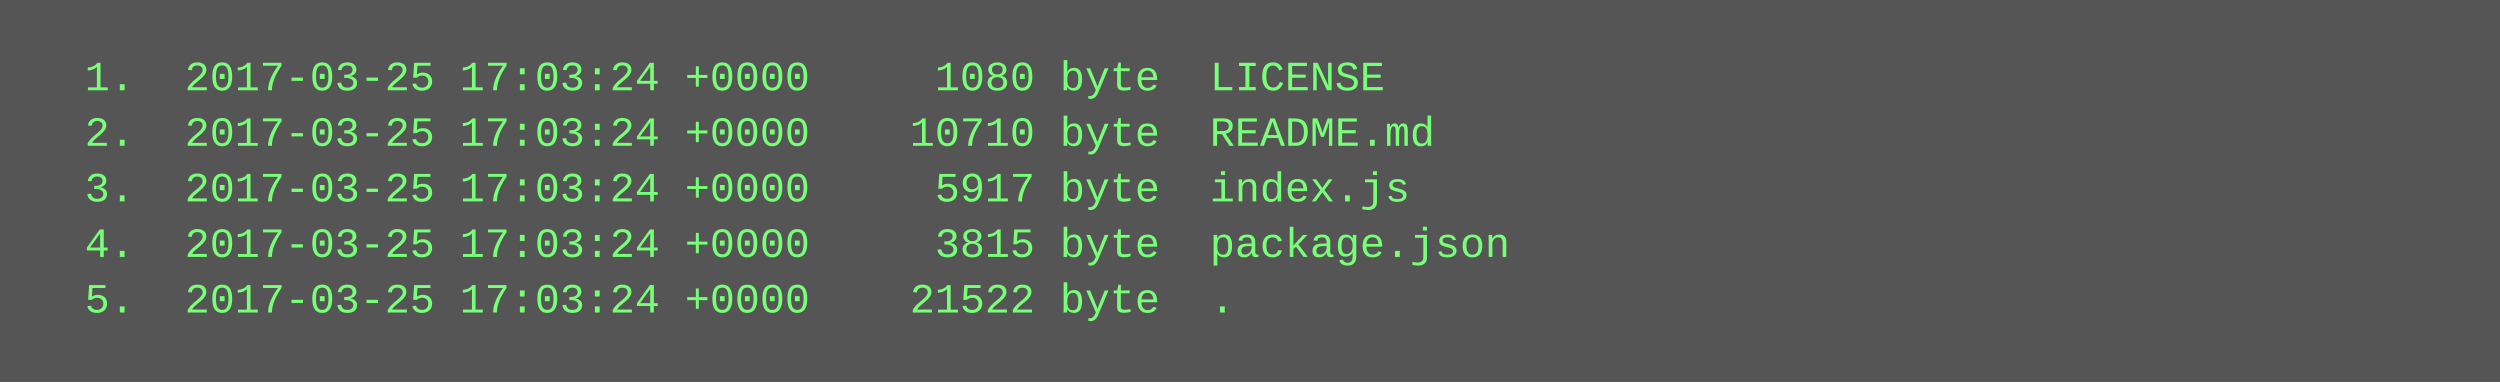
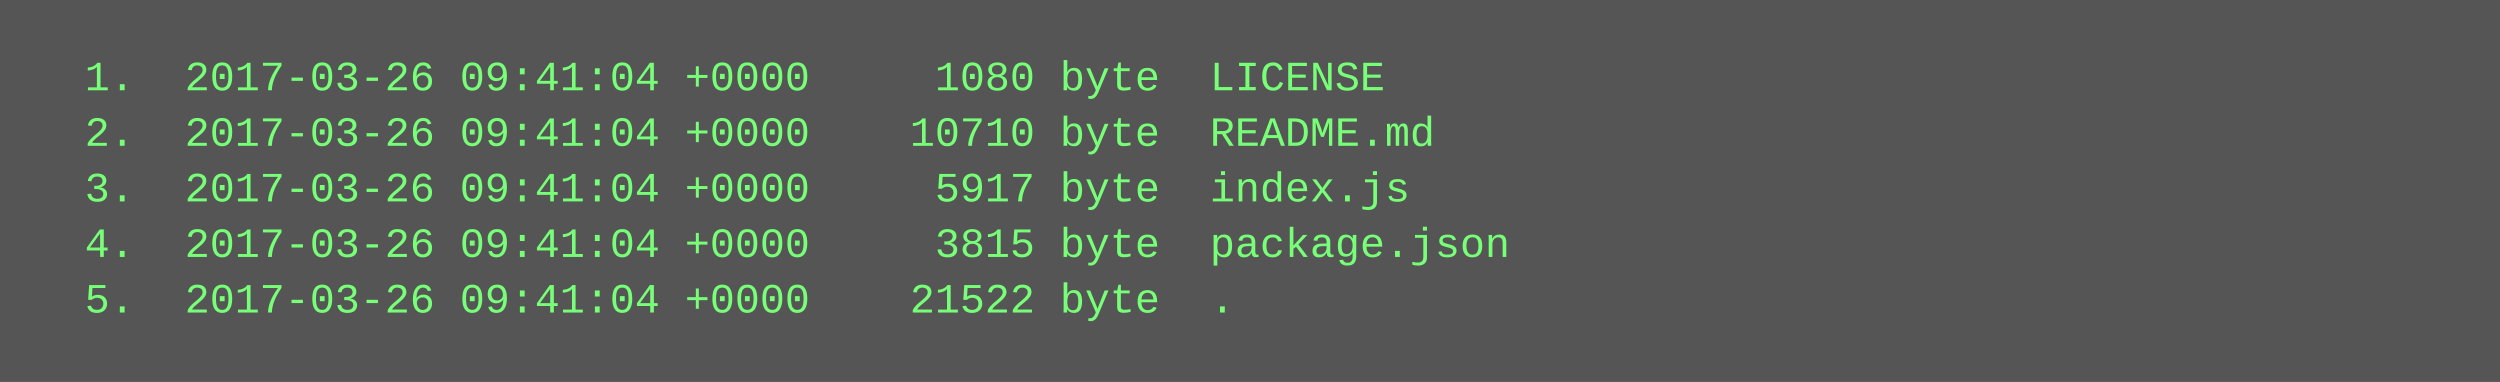
<svg xmlns="http://www.w3.org/2000/svg" height="110" width="720">
  <rect height="110" fill="#555" width="720" />
  <text fill="#7f7" font-family="Courier New" font-size="12" xml:space="preserve">
-     <tspan x="10" y="26">  1.  2017-03-25 17:03:24 +0000     1080 byte  LICENSE</tspan>
-     <tspan x="10" y="42">  2.  2017-03-25 17:03:24 +0000    10710 byte  README.md</tspan>
-     <tspan x="10" y="58">  3.  2017-03-25 17:03:24 +0000     5917 byte  index.js</tspan>
-     <tspan x="10" y="74">  4.  2017-03-25 17:03:24 +0000     3815 byte  package.json</tspan>
-     <tspan x="10" y="90">  5.  2017-03-25 17:03:24 +0000    21522 byte  .</tspan>
+     <tspan x="10" y="26">  1.  2017-03-26 09:41:04 +0000     1080 byte  LICENSE</tspan>
+     <tspan x="10" y="42">  2.  2017-03-26 09:41:04 +0000    10710 byte  README.md</tspan>
+     <tspan x="10" y="58">  3.  2017-03-26 09:41:04 +0000     5917 byte  index.js</tspan>
+     <tspan x="10" y="74">  4.  2017-03-26 09:41:04 +0000     3815 byte  package.json</tspan>
+     <tspan x="10" y="90">  5.  2017-03-26 09:41:04 +0000    21522 byte  .</tspan>
  </text>
</svg>
